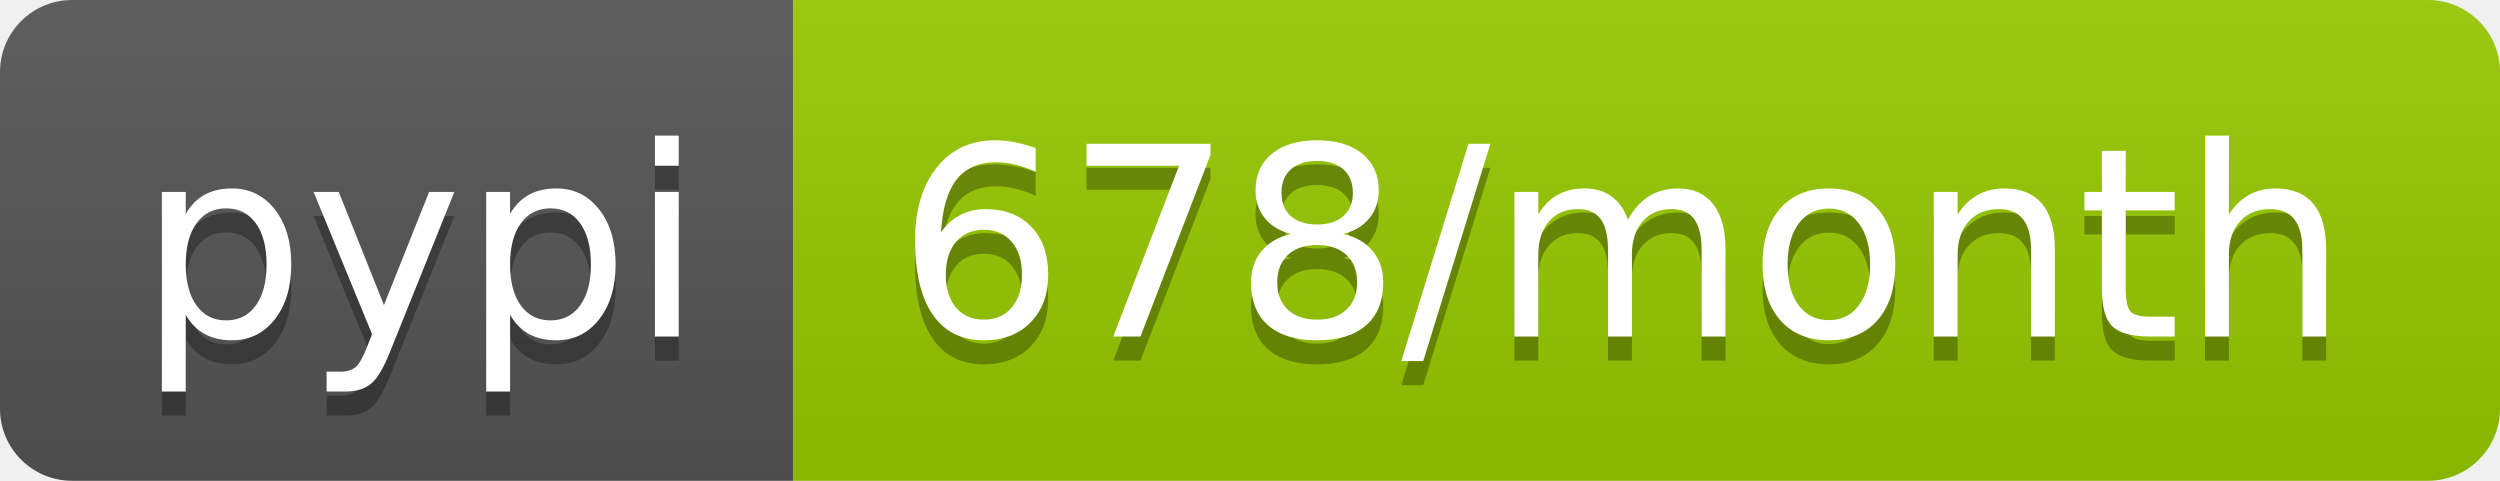
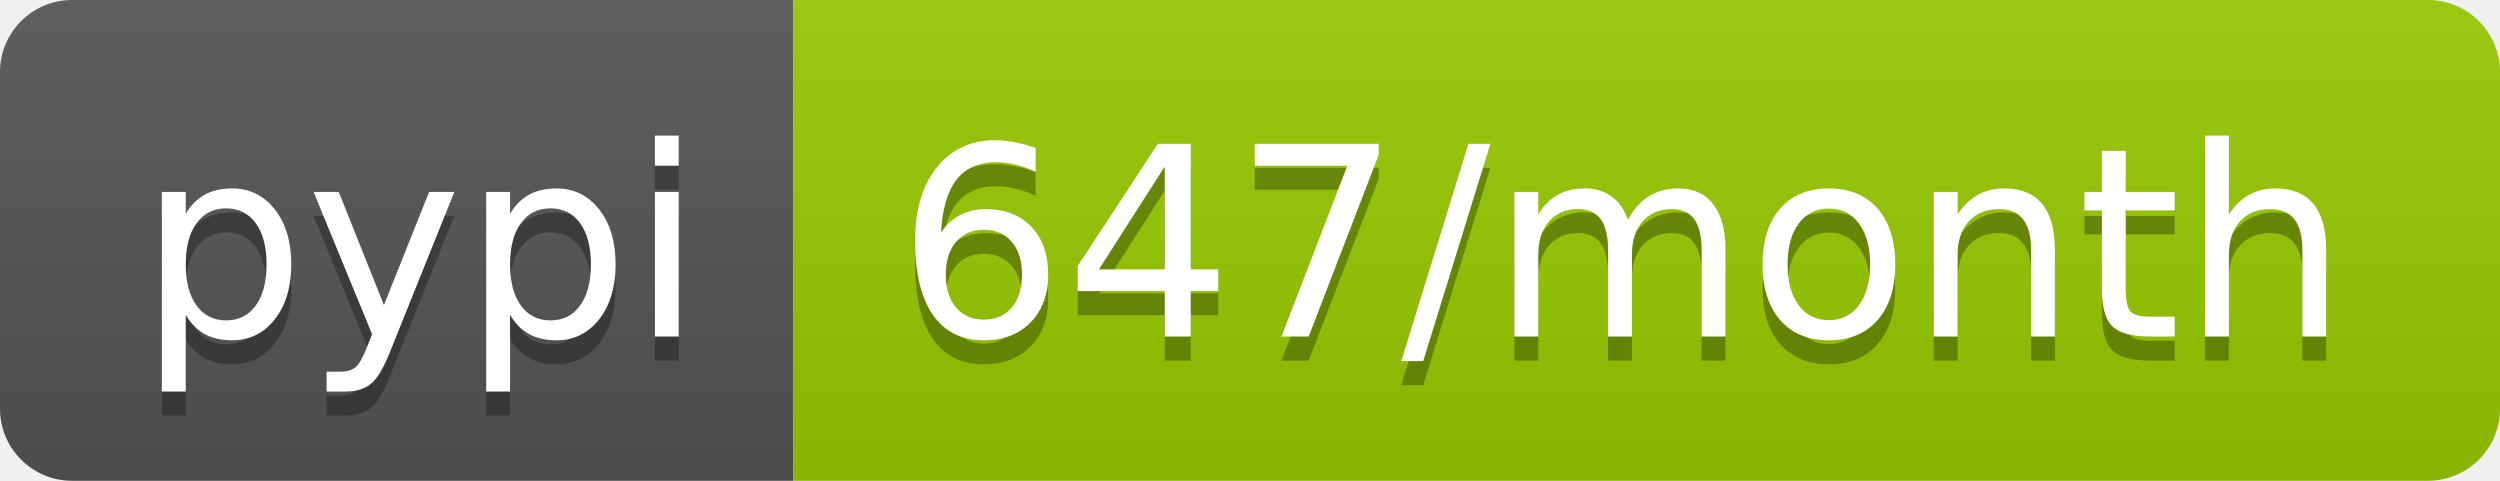
<svg xmlns="http://www.w3.org/2000/svg" width="104" height="20">
  <linearGradient id="b" x2="0" y2="100%">
    <stop offset="0" stop-color="#bbb" stop-opacity=".1" />
    <stop offset="1" stop-opacity=".1" />
  </linearGradient>
  <clipPath id="a">
    <rect width="104" height="20" rx="3" fill="#fff" />
  </clipPath>
  <g clip-path="url(#a)">
    <path fill="#555" d="M0 0h33v20H0z" />
    <path fill="#97ca00" d="M33 0h71v20H33z" />
    <path fill="url(#b)" d="M0 0h104v20H0z" />
  </g>
  <g fill="#fff" text-anchor="middle" font-family="DejaVu Sans,Verdana,Geneva,sans-serif" font-size="110">
    <text x="175" y="150" fill="#010101" fill-opacity=".3" transform="scale(.1)" textLength="230">pypi</text>
    <text x="175" y="140" transform="scale(.1)" textLength="230">pypi</text>
-     <text x="675" y="150" fill="#010101" fill-opacity=".3" transform="scale(.1)" textLength="610">678/month</text>
-     <text x="675" y="140" transform="scale(.1)" textLength="610">678/month</text>
+     <text x="675" y="150" fill="#010101" fill-opacity=".3" transform="scale(.1)" textLength="610">647/month</text>
+     <text x="675" y="140" transform="scale(.1)" textLength="610">647/month</text>
  </g>
</svg>
